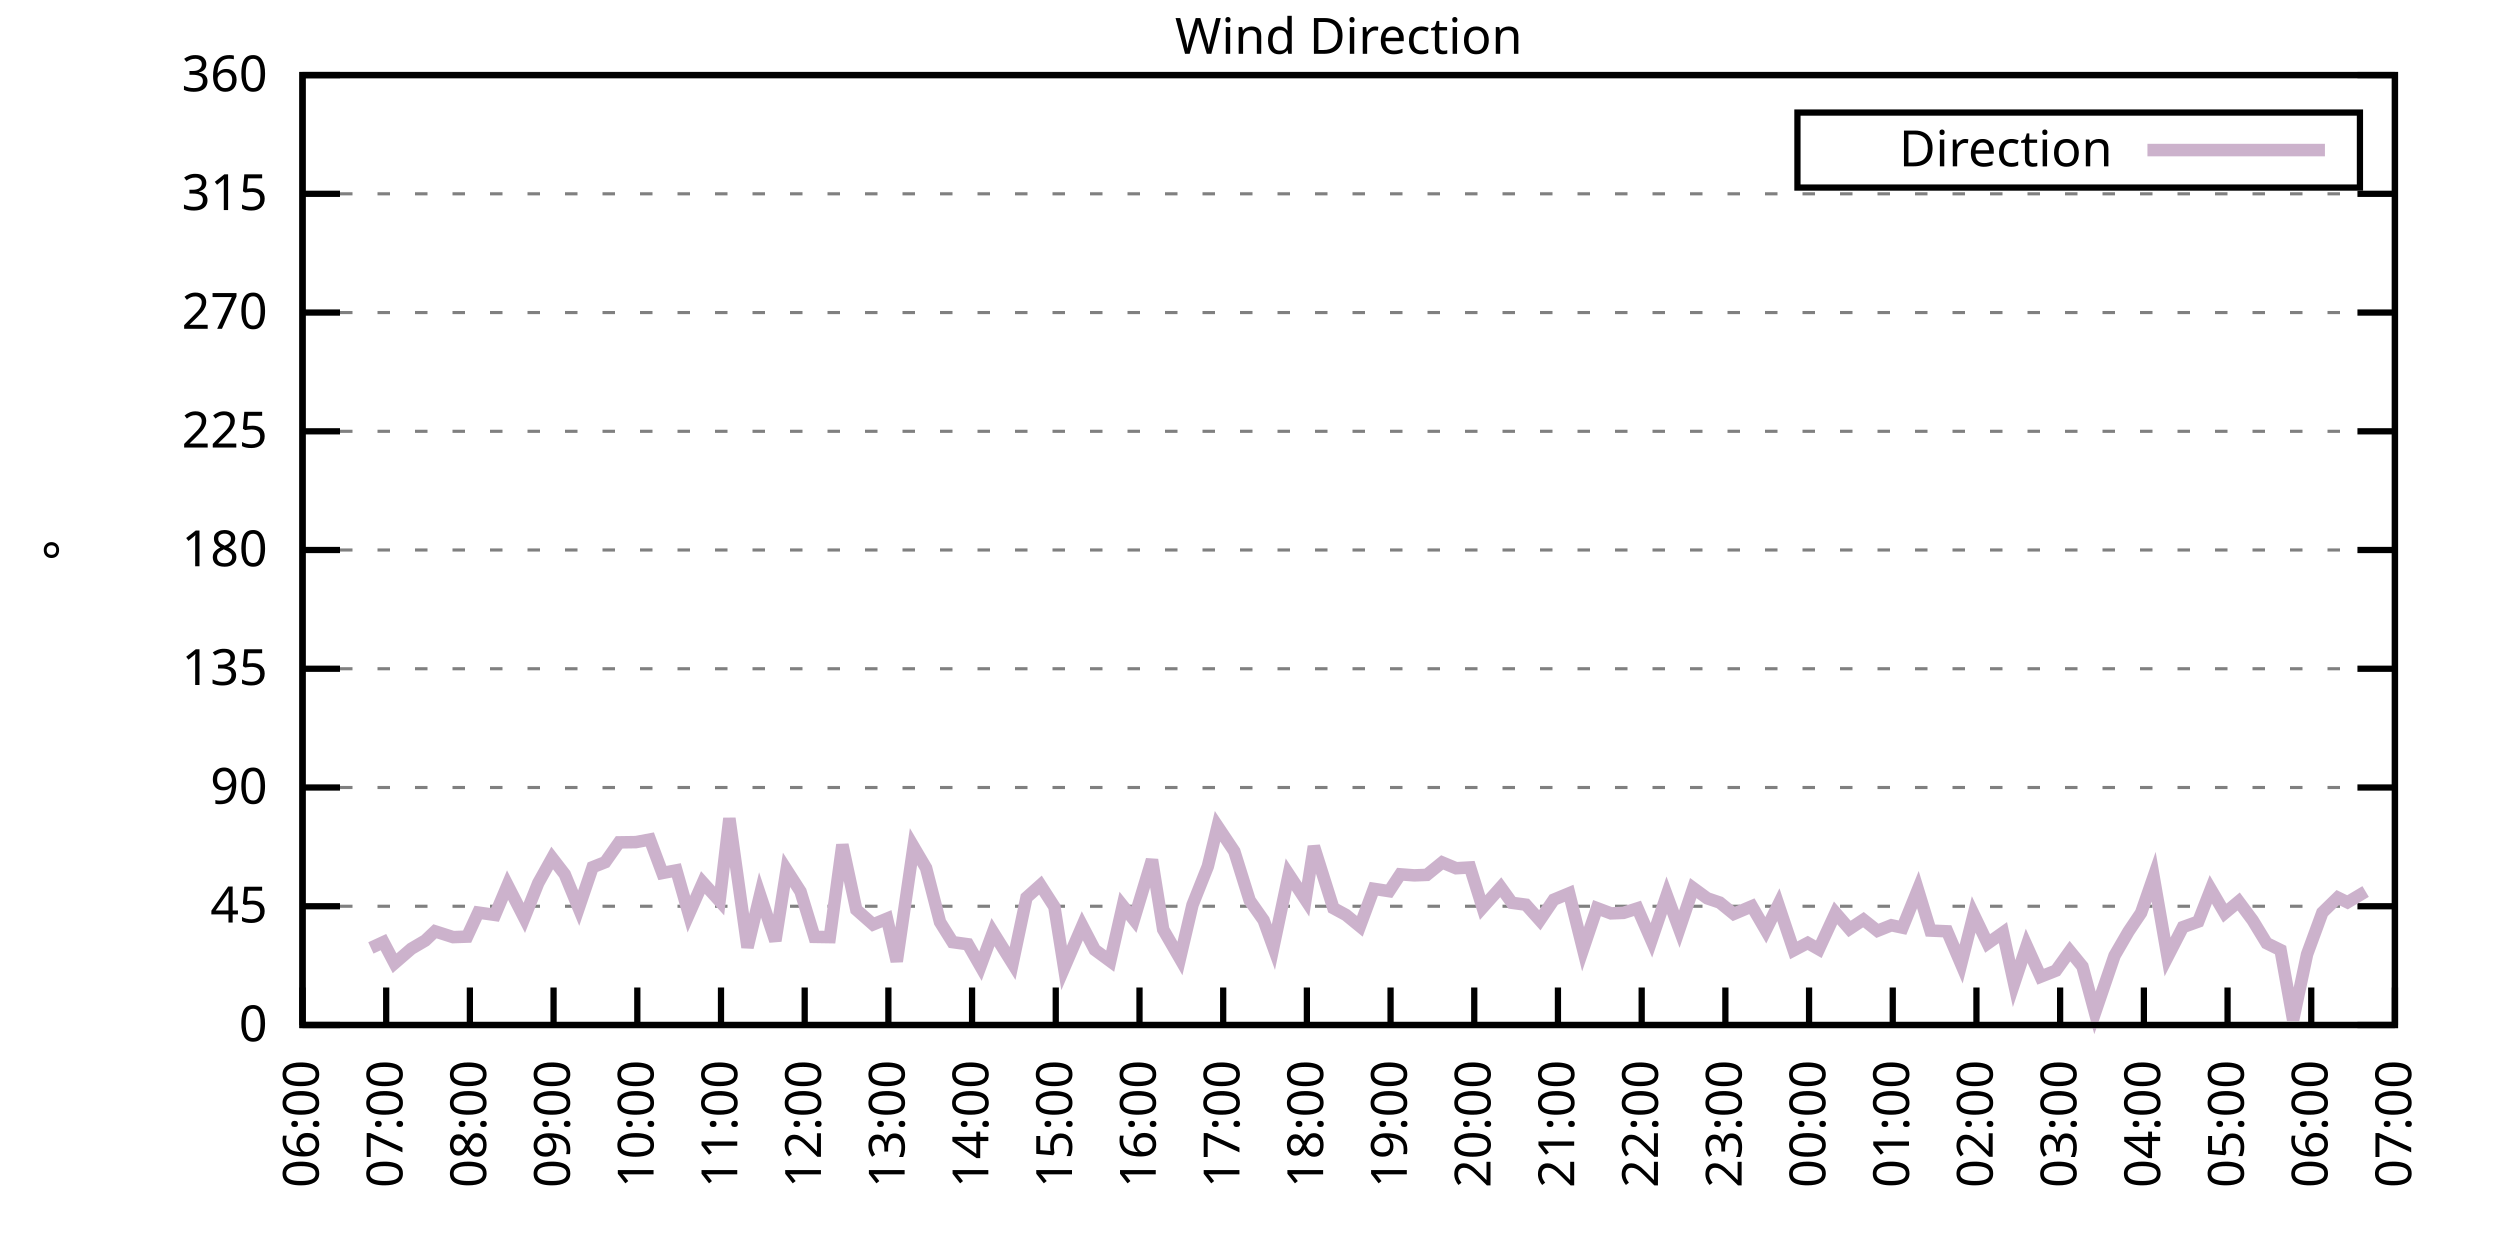
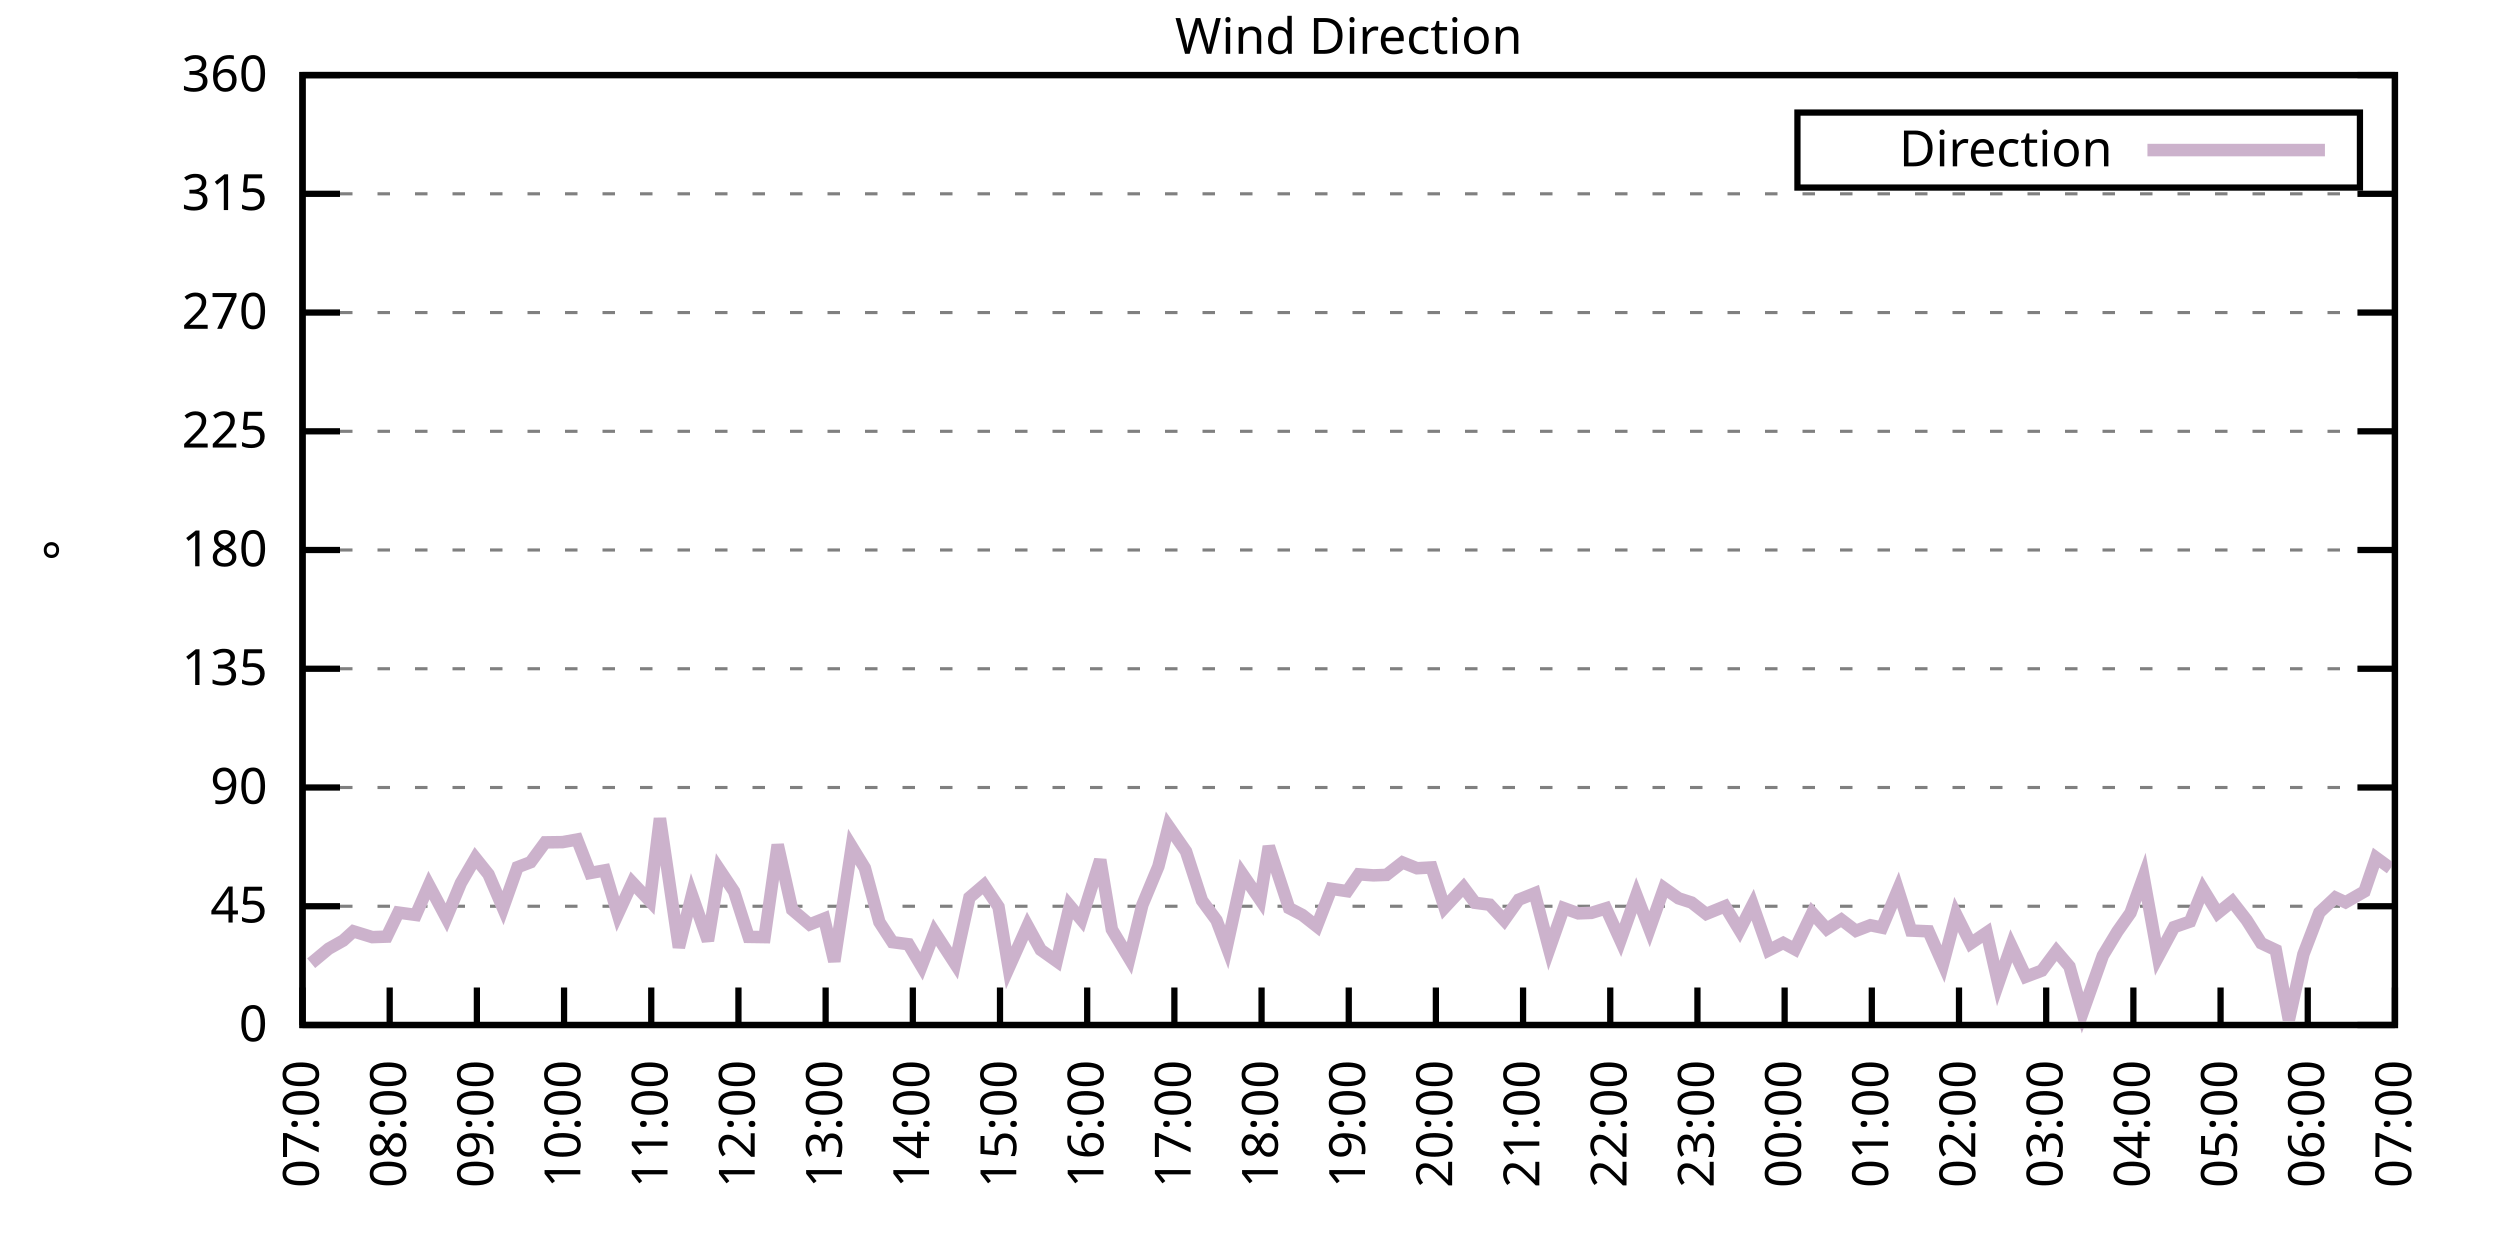
<svg xmlns="http://www.w3.org/2000/svg" xmlns:xlink="http://www.w3.org/1999/xlink" width="400" height="200" viewBox="0 0 400 200">
  <g id="gnuplot_canvas">
    <rect x="0" y="0" width="400" height="200" fill="none" />
    <defs>
      <circle id="gpDot" r="0.5" stroke-width="0.5" stroke="currentColor" />
      <path id="gpPt0" stroke-width="0.333" stroke="currentColor" d="M-1,0 h2 M0,-1 v2" />
      <path id="gpPt1" stroke-width="0.333" stroke="currentColor" d="M-1,-1 L1,1 M1,-1 L-1,1" />
      <path id="gpPt2" stroke-width="0.333" stroke="currentColor" d="M-1,0 L1,0 M0,-1 L0,1 M-1,-1 L1,1 M-1,1 L1,-1" />
      <rect id="gpPt3" stroke-width="0.333" stroke="currentColor" x="-1" y="-1" width="2" height="2" />
      <rect id="gpPt4" stroke-width="0.333" stroke="currentColor" fill="currentColor" x="-1" y="-1" width="2" height="2" />
      <circle id="gpPt5" stroke-width="0.333" stroke="currentColor" cx="0" cy="0" r="1" />
      <use xlink:href="#gpPt5" id="gpPt6" fill="currentColor" stroke="none" />
      <path id="gpPt7" stroke-width="0.333" stroke="currentColor" d="M0,-1.33 L-1.33,0.67 L1.33,0.67 z" />
      <use xlink:href="#gpPt7" id="gpPt8" fill="currentColor" stroke="none" />
      <use xlink:href="#gpPt7" id="gpPt9" stroke="currentColor" transform="rotate(180)" />
      <use xlink:href="#gpPt9" id="gpPt10" fill="currentColor" stroke="none" />
      <use xlink:href="#gpPt3" id="gpPt11" stroke="currentColor" transform="rotate(45)" />
      <use xlink:href="#gpPt11" id="gpPt12" fill="currentColor" stroke="none" />
      <path id="gpPt13" stroke-width="0.333" stroke="currentColor" d="M0,1.330 L1.265,0.411 L0.782,-1.067 L-0.782,-1.076 L-1.265,0.411 z" />
      <use xlink:href="#gpPt13" id="gpPt14" fill="currentColor" stroke="none" />
      <filter id="textbox" filterUnits="objectBoundingBox" x="0" y="0" height="1" width="1">
        <feFlood flood-color="white" flood-opacity="1" result="bgnd" />
        <feComposite in="SourceGraphic" in2="bgnd" operator="atop" />
      </filter>
      <filter id="greybox" filterUnits="objectBoundingBox" x="0" y="0" height="1" width="1">
        <feFlood flood-color="lightgrey" flood-opacity="1" result="grey" />
        <feComposite in="SourceGraphic" in2="grey" operator="atop" />
      </filter>
    </defs>
    <g fill="none" color="white" stroke="currentColor" stroke-width="1.00" stroke-linecap="butt" stroke-linejoin="miter">
</g>
    <g fill="none" color="black" stroke="currentColor" stroke-width="1.00" stroke-linecap="butt" stroke-linejoin="miter">
      <g stroke="none" shape-rendering="crispEdges">
        <polygon fill="rgb(255, 255, 255)" points="48.40,164.00 383.18,164.00 383.18,12.02 48.40,12.02 " />
      </g>
    </g>
    <g fill="none" color="black" stroke="currentColor" stroke-width="1.00" stroke-linecap="butt" stroke-linejoin="miter">
</g>
    <g fill="none" color="black" stroke="black" stroke-width="0.50" stroke-linecap="butt" stroke-linejoin="miter">
</g>
    <g fill="none" color="gray" stroke="currentColor" stroke-width="0.50" stroke-linecap="butt" stroke-linejoin="miter">
      <path stroke="gray" stroke-dasharray="2,4" class="gridline" d="M48.40,164.00 L383.19,164.00  " />
    </g>
    <g fill="none" color="gray" stroke="gray" stroke-width="1.00" stroke-linecap="butt" stroke-linejoin="miter">
</g>
    <g fill="none" color="black" stroke="currentColor" stroke-width="1.00" stroke-linecap="butt" stroke-linejoin="miter">
      <path stroke="black" d="M48.40,164.00 L54.40,164.00 M383.19,164.00 L377.19,164.00  " />
      <g transform="translate(42.80,166.60)" stroke="none" fill="black" font-family="Sans" font-size="8.00" text-anchor="end">
        <text>
          <tspan font-family="Sans"> 0</tspan>
        </text>
      </g>
    </g>
    <g fill="none" color="black" stroke="currentColor" stroke-width="1.00" stroke-linecap="butt" stroke-linejoin="miter">
</g>
    <g fill="none" color="black" stroke="black" stroke-width="0.50" stroke-linecap="butt" stroke-linejoin="miter">
</g>
    <g fill="none" color="gray" stroke="currentColor" stroke-width="0.50" stroke-linecap="butt" stroke-linejoin="miter">
      <path stroke="gray" stroke-dasharray="2,4" class="gridline" d="M48.40,145.00 L383.19,145.00  " />
    </g>
    <g fill="none" color="gray" stroke="gray" stroke-width="1.00" stroke-linecap="butt" stroke-linejoin="miter">
</g>
    <g fill="none" color="black" stroke="currentColor" stroke-width="1.00" stroke-linecap="butt" stroke-linejoin="miter">
      <path stroke="black" d="M48.40,145.00 L54.40,145.00 M383.19,145.00 L377.19,145.00  " />
      <g transform="translate(42.80,147.60)" stroke="none" fill="black" font-family="Sans" font-size="8.00" text-anchor="end">
        <text>
          <tspan font-family="Sans"> 45</tspan>
        </text>
      </g>
    </g>
    <g fill="none" color="black" stroke="currentColor" stroke-width="1.00" stroke-linecap="butt" stroke-linejoin="miter">
</g>
    <g fill="none" color="black" stroke="black" stroke-width="0.50" stroke-linecap="butt" stroke-linejoin="miter">
</g>
    <g fill="none" color="gray" stroke="currentColor" stroke-width="0.50" stroke-linecap="butt" stroke-linejoin="miter">
      <path stroke="gray" stroke-dasharray="2,4" class="gridline" d="M48.40,126.00 L383.19,126.00  " />
    </g>
    <g fill="none" color="gray" stroke="gray" stroke-width="1.00" stroke-linecap="butt" stroke-linejoin="miter">
</g>
    <g fill="none" color="black" stroke="currentColor" stroke-width="1.00" stroke-linecap="butt" stroke-linejoin="miter">
      <path stroke="black" d="M48.40,126.00 L54.40,126.00 M383.19,126.00 L377.19,126.00  " />
      <g transform="translate(42.80,128.60)" stroke="none" fill="black" font-family="Sans" font-size="8.00" text-anchor="end">
        <text>
          <tspan font-family="Sans"> 90</tspan>
        </text>
      </g>
    </g>
    <g fill="none" color="black" stroke="currentColor" stroke-width="1.00" stroke-linecap="butt" stroke-linejoin="miter">
</g>
    <g fill="none" color="black" stroke="black" stroke-width="0.50" stroke-linecap="butt" stroke-linejoin="miter">
</g>
    <g fill="none" color="gray" stroke="currentColor" stroke-width="0.50" stroke-linecap="butt" stroke-linejoin="miter">
      <path stroke="gray" stroke-dasharray="2,4" class="gridline" d="M48.40,107.00 L383.19,107.00  " />
    </g>
    <g fill="none" color="gray" stroke="gray" stroke-width="1.00" stroke-linecap="butt" stroke-linejoin="miter">
</g>
    <g fill="none" color="black" stroke="currentColor" stroke-width="1.00" stroke-linecap="butt" stroke-linejoin="miter">
      <path stroke="black" d="M48.40,107.00 L54.40,107.00 M383.19,107.00 L377.19,107.00  " />
      <g transform="translate(42.80,109.60)" stroke="none" fill="black" font-family="Sans" font-size="8.00" text-anchor="end">
        <text>
          <tspan font-family="Sans"> 135</tspan>
        </text>
      </g>
    </g>
    <g fill="none" color="black" stroke="currentColor" stroke-width="1.00" stroke-linecap="butt" stroke-linejoin="miter">
</g>
    <g fill="none" color="black" stroke="black" stroke-width="0.50" stroke-linecap="butt" stroke-linejoin="miter">
</g>
    <g fill="none" color="gray" stroke="currentColor" stroke-width="0.50" stroke-linecap="butt" stroke-linejoin="miter">
      <path stroke="gray" stroke-dasharray="2,4" class="gridline" d="M48.40,88.00 L383.19,88.00  " />
    </g>
    <g fill="none" color="gray" stroke="gray" stroke-width="1.00" stroke-linecap="butt" stroke-linejoin="miter">
</g>
    <g fill="none" color="black" stroke="currentColor" stroke-width="1.00" stroke-linecap="butt" stroke-linejoin="miter">
      <path stroke="black" d="M48.40,88.00 L54.40,88.00 M383.19,88.00 L377.19,88.00  " />
      <g transform="translate(42.80,90.60)" stroke="none" fill="black" font-family="Sans" font-size="8.00" text-anchor="end">
        <text>
          <tspan font-family="Sans"> 180</tspan>
        </text>
      </g>
    </g>
    <g fill="none" color="black" stroke="currentColor" stroke-width="1.00" stroke-linecap="butt" stroke-linejoin="miter">
</g>
    <g fill="none" color="black" stroke="black" stroke-width="0.50" stroke-linecap="butt" stroke-linejoin="miter">
</g>
    <g fill="none" color="gray" stroke="currentColor" stroke-width="0.50" stroke-linecap="butt" stroke-linejoin="miter">
      <path stroke="gray" stroke-dasharray="2,4" class="gridline" d="M48.40,69.01 L383.19,69.01  " />
    </g>
    <g fill="none" color="gray" stroke="gray" stroke-width="1.00" stroke-linecap="butt" stroke-linejoin="miter">
</g>
    <g fill="none" color="black" stroke="currentColor" stroke-width="1.00" stroke-linecap="butt" stroke-linejoin="miter">
      <path stroke="black" d="M48.40,69.01 L54.40,69.01 M383.19,69.01 L377.19,69.01  " />
      <g transform="translate(42.80,71.61)" stroke="none" fill="black" font-family="Sans" font-size="8.00" text-anchor="end">
        <text>
          <tspan font-family="Sans"> 225</tspan>
        </text>
      </g>
    </g>
    <g fill="none" color="black" stroke="currentColor" stroke-width="1.00" stroke-linecap="butt" stroke-linejoin="miter">
</g>
    <g fill="none" color="black" stroke="black" stroke-width="0.50" stroke-linecap="butt" stroke-linejoin="miter">
</g>
    <g fill="none" color="gray" stroke="currentColor" stroke-width="0.50" stroke-linecap="butt" stroke-linejoin="miter">
      <path stroke="gray" stroke-dasharray="2,4" class="gridline" d="M48.40,50.01 L383.19,50.01  " />
    </g>
    <g fill="none" color="gray" stroke="gray" stroke-width="1.00" stroke-linecap="butt" stroke-linejoin="miter">
</g>
    <g fill="none" color="black" stroke="currentColor" stroke-width="1.00" stroke-linecap="butt" stroke-linejoin="miter">
      <path stroke="black" d="M48.40,50.01 L54.40,50.01 M383.19,50.01 L377.19,50.01  " />
      <g transform="translate(42.80,52.61)" stroke="none" fill="black" font-family="Sans" font-size="8.00" text-anchor="end">
        <text>
          <tspan font-family="Sans"> 270</tspan>
        </text>
      </g>
    </g>
    <g fill="none" color="black" stroke="currentColor" stroke-width="1.00" stroke-linecap="butt" stroke-linejoin="miter">
</g>
    <g fill="none" color="black" stroke="black" stroke-width="0.50" stroke-linecap="butt" stroke-linejoin="miter">
</g>
    <g fill="none" color="gray" stroke="currentColor" stroke-width="0.50" stroke-linecap="butt" stroke-linejoin="miter">
      <path stroke="gray" stroke-dasharray="2,4" class="gridline" d="M48.40,31.01 L383.19,31.01  " />
    </g>
    <g fill="none" color="gray" stroke="gray" stroke-width="1.00" stroke-linecap="butt" stroke-linejoin="miter">
</g>
    <g fill="none" color="black" stroke="currentColor" stroke-width="1.00" stroke-linecap="butt" stroke-linejoin="miter">
      <path stroke="black" d="M48.40,31.01 L54.40,31.01 M383.19,31.01 L377.19,31.01  " />
      <g transform="translate(42.80,33.61)" stroke="none" fill="black" font-family="Sans" font-size="8.00" text-anchor="end">
        <text>
          <tspan font-family="Sans"> 315</tspan>
        </text>
      </g>
    </g>
    <g fill="none" color="black" stroke="currentColor" stroke-width="1.00" stroke-linecap="butt" stroke-linejoin="miter">
</g>
    <g fill="none" color="black" stroke="black" stroke-width="0.50" stroke-linecap="butt" stroke-linejoin="miter">
</g>
    <g fill="none" color="gray" stroke="currentColor" stroke-width="0.50" stroke-linecap="butt" stroke-linejoin="miter">
      <path stroke="gray" stroke-dasharray="2,4" class="gridline" d="M48.40,12.01 L383.19,12.01  " />
    </g>
    <g fill="none" color="gray" stroke="gray" stroke-width="1.00" stroke-linecap="butt" stroke-linejoin="miter">
</g>
    <g fill="none" color="black" stroke="currentColor" stroke-width="1.00" stroke-linecap="butt" stroke-linejoin="miter">
      <path stroke="black" d="M48.40,12.01 L54.40,12.01 M383.19,12.01 L377.19,12.01  " />
      <g transform="translate(42.80,14.61)" stroke="none" fill="black" font-family="Sans" font-size="8.00" text-anchor="end">
        <text>
          <tspan font-family="Sans"> 360</tspan>
        </text>
      </g>
    </g>
    <g fill="none" color="black" stroke="currentColor" stroke-width="1.00" stroke-linecap="butt" stroke-linejoin="miter">
      <path stroke="black" d="M48.40,164.00 L48.40,158.00  " />
      <g transform="translate(51.00,169.60) rotate(270.00)" stroke="none" fill="black" font-family="Sans" font-size="8.00" text-anchor="end">
        <text>
-           <tspan font-family="Sans">06:00</tspan>
-         </text>
-       </g>
-     </g>
-     <g fill="none" color="black" stroke="currentColor" stroke-width="1.00" stroke-linecap="butt" stroke-linejoin="miter">
-       <path stroke="black" d="M61.79,164.00 L61.79,158.00  " />
-       <g transform="translate(64.39,169.60) rotate(270.00)" stroke="none" fill="black" font-family="Sans" font-size="8.00" text-anchor="end">
-         <text>
          <tspan font-family="Sans">07:00</tspan>
        </text>
      </g>
    </g>
    <g fill="none" color="black" stroke="currentColor" stroke-width="1.00" stroke-linecap="butt" stroke-linejoin="miter">
-       <path stroke="black" d="M75.18,164.00 L75.18,158.00  " />
-       <g transform="translate(77.78,169.60) rotate(270.00)" stroke="none" fill="black" font-family="Sans" font-size="8.00" text-anchor="end">
+       <path stroke="black" d="M62.35,164.00 L62.35,158.00  " />
+       <g transform="translate(64.95,169.60) rotate(270.00)" stroke="none" fill="black" font-family="Sans" font-size="8.00" text-anchor="end">
        <text>
          <tspan font-family="Sans">08:00</tspan>
        </text>
      </g>
    </g>
    <g fill="none" color="black" stroke="currentColor" stroke-width="1.00" stroke-linecap="butt" stroke-linejoin="miter">
-       <path stroke="black" d="M88.57,164.00 L88.57,158.00  " />
-       <g transform="translate(91.17,169.60) rotate(270.00)" stroke="none" fill="black" font-family="Sans" font-size="8.00" text-anchor="end">
+       <path stroke="black" d="M76.30,164.00 L76.30,158.00  " />
+       <g transform="translate(78.90,169.60) rotate(270.00)" stroke="none" fill="black" font-family="Sans" font-size="8.00" text-anchor="end">
        <text>
          <tspan font-family="Sans">09:00</tspan>
        </text>
      </g>
    </g>
    <g fill="none" color="black" stroke="currentColor" stroke-width="1.00" stroke-linecap="butt" stroke-linejoin="miter">
-       <path stroke="black" d="M101.97,164.00 L101.97,158.00  " />
-       <g transform="translate(104.57,169.60) rotate(270.00)" stroke="none" fill="black" font-family="Sans" font-size="8.00" text-anchor="end">
+       <path stroke="black" d="M90.25,164.00 L90.25,158.00  " />
+       <g transform="translate(92.85,169.60) rotate(270.00)" stroke="none" fill="black" font-family="Sans" font-size="8.00" text-anchor="end">
        <text>
          <tspan font-family="Sans">10:00</tspan>
        </text>
      </g>
    </g>
    <g fill="none" color="black" stroke="currentColor" stroke-width="1.00" stroke-linecap="butt" stroke-linejoin="miter">
-       <path stroke="black" d="M115.36,164.00 L115.36,158.00  " />
-       <g transform="translate(117.96,169.60) rotate(270.00)" stroke="none" fill="black" font-family="Sans" font-size="8.00" text-anchor="end">
+       <path stroke="black" d="M104.20,164.00 L104.20,158.00  " />
+       <g transform="translate(106.80,169.60) rotate(270.00)" stroke="none" fill="black" font-family="Sans" font-size="8.00" text-anchor="end">
        <text>
          <tspan font-family="Sans">11:00</tspan>
        </text>
      </g>
    </g>
    <g fill="none" color="black" stroke="currentColor" stroke-width="1.00" stroke-linecap="butt" stroke-linejoin="miter">
-       <path stroke="black" d="M128.75,164.00 L128.75,158.00  " />
-       <g transform="translate(131.35,169.60) rotate(270.00)" stroke="none" fill="black" font-family="Sans" font-size="8.00" text-anchor="end">
+       <path stroke="black" d="M118.15,164.00 L118.15,158.00  " />
+       <g transform="translate(120.75,169.60) rotate(270.00)" stroke="none" fill="black" font-family="Sans" font-size="8.00" text-anchor="end">
        <text>
          <tspan font-family="Sans">12:00</tspan>
        </text>
      </g>
    </g>
    <g fill="none" color="black" stroke="currentColor" stroke-width="1.00" stroke-linecap="butt" stroke-linejoin="miter">
-       <path stroke="black" d="M142.14,164.00 L142.14,158.00  " />
-       <g transform="translate(144.74,169.60) rotate(270.00)" stroke="none" fill="black" font-family="Sans" font-size="8.00" text-anchor="end">
+       <path stroke="black" d="M132.10,164.00 L132.10,158.00  " />
+       <g transform="translate(134.70,169.60) rotate(270.00)" stroke="none" fill="black" font-family="Sans" font-size="8.00" text-anchor="end">
        <text>
          <tspan font-family="Sans">13:00</tspan>
        </text>
      </g>
    </g>
    <g fill="none" color="black" stroke="currentColor" stroke-width="1.00" stroke-linecap="butt" stroke-linejoin="miter">
-       <path stroke="black" d="M155.53,164.00 L155.53,158.00  " />
-       <g transform="translate(158.13,169.60) rotate(270.00)" stroke="none" fill="black" font-family="Sans" font-size="8.00" text-anchor="end">
+       <path stroke="black" d="M146.05,164.00 L146.05,158.00  " />
+       <g transform="translate(148.65,169.60) rotate(270.00)" stroke="none" fill="black" font-family="Sans" font-size="8.00" text-anchor="end">
        <text>
          <tspan font-family="Sans">14:00</tspan>
        </text>
      </g>
    </g>
    <g fill="none" color="black" stroke="currentColor" stroke-width="1.00" stroke-linecap="butt" stroke-linejoin="miter">
-       <path stroke="black" d="M168.92,164.00 L168.92,158.00  " />
-       <g transform="translate(171.52,169.60) rotate(270.00)" stroke="none" fill="black" font-family="Sans" font-size="8.00" text-anchor="end">
+       <path stroke="black" d="M160.00,164.00 L160.00,158.00  " />
+       <g transform="translate(162.60,169.60) rotate(270.00)" stroke="none" fill="black" font-family="Sans" font-size="8.00" text-anchor="end">
        <text>
          <tspan font-family="Sans">15:00</tspan>
        </text>
      </g>
    </g>
    <g fill="none" color="black" stroke="currentColor" stroke-width="1.00" stroke-linecap="butt" stroke-linejoin="miter">
-       <path stroke="black" d="M182.32,164.00 L182.32,158.00  " />
-       <g transform="translate(184.92,169.60) rotate(270.00)" stroke="none" fill="black" font-family="Sans" font-size="8.00" text-anchor="end">
+       <path stroke="black" d="M173.95,164.00 L173.95,158.00  " />
+       <g transform="translate(176.55,169.60) rotate(270.00)" stroke="none" fill="black" font-family="Sans" font-size="8.00" text-anchor="end">
        <text>
          <tspan font-family="Sans">16:00</tspan>
        </text>
      </g>
    </g>
    <g fill="none" color="black" stroke="currentColor" stroke-width="1.00" stroke-linecap="butt" stroke-linejoin="miter">
-       <path stroke="black" d="M195.71,164.00 L195.71,158.00  " />
-       <g transform="translate(198.31,169.60) rotate(270.00)" stroke="none" fill="black" font-family="Sans" font-size="8.00" text-anchor="end">
+       <path stroke="black" d="M187.90,164.00 L187.90,158.00  " />
+       <g transform="translate(190.50,169.60) rotate(270.00)" stroke="none" fill="black" font-family="Sans" font-size="8.00" text-anchor="end">
        <text>
          <tspan font-family="Sans">17:00</tspan>
        </text>
      </g>
    </g>
    <g fill="none" color="black" stroke="currentColor" stroke-width="1.00" stroke-linecap="butt" stroke-linejoin="miter">
-       <path stroke="black" d="M209.10,164.00 L209.10,158.00  " />
-       <g transform="translate(211.70,169.60) rotate(270.00)" stroke="none" fill="black" font-family="Sans" font-size="8.00" text-anchor="end">
+       <path stroke="black" d="M201.85,164.00 L201.85,158.00  " />
+       <g transform="translate(204.45,169.60) rotate(270.00)" stroke="none" fill="black" font-family="Sans" font-size="8.00" text-anchor="end">
        <text>
          <tspan font-family="Sans">18:00</tspan>
        </text>
      </g>
    </g>
    <g fill="none" color="black" stroke="currentColor" stroke-width="1.00" stroke-linecap="butt" stroke-linejoin="miter">
-       <path stroke="black" d="M222.49,164.00 L222.49,158.00  " />
-       <g transform="translate(225.09,169.60) rotate(270.00)" stroke="none" fill="black" font-family="Sans" font-size="8.00" text-anchor="end">
+       <path stroke="black" d="M215.80,164.00 L215.80,158.00  " />
+       <g transform="translate(218.40,169.60) rotate(270.00)" stroke="none" fill="black" font-family="Sans" font-size="8.00" text-anchor="end">
        <text>
          <tspan font-family="Sans">19:00</tspan>
        </text>
      </g>
    </g>
    <g fill="none" color="black" stroke="currentColor" stroke-width="1.00" stroke-linecap="butt" stroke-linejoin="miter">
-       <path stroke="black" d="M235.88,164.00 L235.88,158.00  " />
-       <g transform="translate(238.48,169.60) rotate(270.00)" stroke="none" fill="black" font-family="Sans" font-size="8.00" text-anchor="end">
+       <path stroke="black" d="M229.74,164.00 L229.74,158.00  " />
+       <g transform="translate(232.34,169.60) rotate(270.00)" stroke="none" fill="black" font-family="Sans" font-size="8.00" text-anchor="end">
        <text>
          <tspan font-family="Sans">20:00</tspan>
        </text>
      </g>
    </g>
    <g fill="none" color="black" stroke="currentColor" stroke-width="1.00" stroke-linecap="butt" stroke-linejoin="miter">
-       <path stroke="black" d="M249.27,164.00 L249.27,158.00  " />
-       <g transform="translate(251.87,169.60) rotate(270.00)" stroke="none" fill="black" font-family="Sans" font-size="8.00" text-anchor="end">
+       <path stroke="black" d="M243.69,164.00 L243.69,158.00  " />
+       <g transform="translate(246.29,169.60) rotate(270.00)" stroke="none" fill="black" font-family="Sans" font-size="8.00" text-anchor="end">
        <text>
          <tspan font-family="Sans">21:00</tspan>
        </text>
      </g>
    </g>
    <g fill="none" color="black" stroke="currentColor" stroke-width="1.00" stroke-linecap="butt" stroke-linejoin="miter">
-       <path stroke="black" d="M262.67,164.00 L262.67,158.00  " />
-       <g transform="translate(265.27,169.60) rotate(270.00)" stroke="none" fill="black" font-family="Sans" font-size="8.00" text-anchor="end">
+       <path stroke="black" d="M257.64,164.00 L257.64,158.00  " />
+       <g transform="translate(260.24,169.60) rotate(270.00)" stroke="none" fill="black" font-family="Sans" font-size="8.00" text-anchor="end">
        <text>
          <tspan font-family="Sans">22:00</tspan>
        </text>
      </g>
    </g>
    <g fill="none" color="black" stroke="currentColor" stroke-width="1.00" stroke-linecap="butt" stroke-linejoin="miter">
-       <path stroke="black" d="M276.06,164.00 L276.06,158.00  " />
-       <g transform="translate(278.66,169.60) rotate(270.00)" stroke="none" fill="black" font-family="Sans" font-size="8.00" text-anchor="end">
+       <path stroke="black" d="M271.59,164.00 L271.59,158.00  " />
+       <g transform="translate(274.19,169.60) rotate(270.00)" stroke="none" fill="black" font-family="Sans" font-size="8.00" text-anchor="end">
        <text>
          <tspan font-family="Sans">23:00</tspan>
        </text>
      </g>
    </g>
    <g fill="none" color="black" stroke="currentColor" stroke-width="1.00" stroke-linecap="butt" stroke-linejoin="miter">
-       <path stroke="black" d="M289.45,164.00 L289.45,158.00  " />
-       <g transform="translate(292.05,169.60) rotate(270.00)" stroke="none" fill="black" font-family="Sans" font-size="8.00" text-anchor="end">
+       <path stroke="black" d="M285.54,164.00 L285.54,158.00  " />
+       <g transform="translate(288.14,169.60) rotate(270.00)" stroke="none" fill="black" font-family="Sans" font-size="8.00" text-anchor="end">
        <text>
          <tspan font-family="Sans">00:00</tspan>
        </text>
      </g>
    </g>
    <g fill="none" color="black" stroke="currentColor" stroke-width="1.00" stroke-linecap="butt" stroke-linejoin="miter">
-       <path stroke="black" d="M302.84,164.00 L302.84,158.00  " />
-       <g transform="translate(305.44,169.60) rotate(270.00)" stroke="none" fill="black" font-family="Sans" font-size="8.00" text-anchor="end">
+       <path stroke="black" d="M299.49,164.00 L299.49,158.00  " />
+       <g transform="translate(302.09,169.60) rotate(270.00)" stroke="none" fill="black" font-family="Sans" font-size="8.00" text-anchor="end">
        <text>
          <tspan font-family="Sans">01:00</tspan>
        </text>
      </g>
    </g>
    <g fill="none" color="black" stroke="currentColor" stroke-width="1.00" stroke-linecap="butt" stroke-linejoin="miter">
-       <path stroke="black" d="M316.23,164.00 L316.23,158.00  " />
-       <g transform="translate(318.83,169.60) rotate(270.00)" stroke="none" fill="black" font-family="Sans" font-size="8.00" text-anchor="end">
+       <path stroke="black" d="M313.44,164.00 L313.44,158.00  " />
+       <g transform="translate(316.04,169.60) rotate(270.00)" stroke="none" fill="black" font-family="Sans" font-size="8.00" text-anchor="end">
        <text>
          <tspan font-family="Sans">02:00</tspan>
        </text>
      </g>
    </g>
    <g fill="none" color="black" stroke="currentColor" stroke-width="1.00" stroke-linecap="butt" stroke-linejoin="miter">
-       <path stroke="black" d="M329.62,164.00 L329.62,158.00  " />
-       <g transform="translate(332.22,169.60) rotate(270.00)" stroke="none" fill="black" font-family="Sans" font-size="8.00" text-anchor="end">
+       <path stroke="black" d="M327.39,164.00 L327.39,158.00  " />
+       <g transform="translate(329.99,169.60) rotate(270.00)" stroke="none" fill="black" font-family="Sans" font-size="8.00" text-anchor="end">
        <text>
          <tspan font-family="Sans">03:00</tspan>
        </text>
      </g>
    </g>
    <g fill="none" color="black" stroke="currentColor" stroke-width="1.00" stroke-linecap="butt" stroke-linejoin="miter">
-       <path stroke="black" d="M343.02,164.00 L343.02,158.00  " />
-       <g transform="translate(345.62,169.60) rotate(270.00)" stroke="none" fill="black" font-family="Sans" font-size="8.00" text-anchor="end">
+       <path stroke="black" d="M341.34,164.00 L341.34,158.00  " />
+       <g transform="translate(343.94,169.60) rotate(270.00)" stroke="none" fill="black" font-family="Sans" font-size="8.00" text-anchor="end">
        <text>
          <tspan font-family="Sans">04:00</tspan>
        </text>
      </g>
    </g>
    <g fill="none" color="black" stroke="currentColor" stroke-width="1.00" stroke-linecap="butt" stroke-linejoin="miter">
-       <path stroke="black" d="M356.41,164.00 L356.41,158.00  " />
-       <g transform="translate(359.01,169.60) rotate(270.00)" stroke="none" fill="black" font-family="Sans" font-size="8.00" text-anchor="end">
+       <path stroke="black" d="M355.29,164.00 L355.29,158.00  " />
+       <g transform="translate(357.89,169.60) rotate(270.00)" stroke="none" fill="black" font-family="Sans" font-size="8.00" text-anchor="end">
        <text>
          <tspan font-family="Sans">05:00</tspan>
        </text>
      </g>
    </g>
    <g fill="none" color="black" stroke="currentColor" stroke-width="1.00" stroke-linecap="butt" stroke-linejoin="miter">
-       <path stroke="black" d="M369.80,164.00 L369.80,158.00  " />
-       <g transform="translate(372.40,169.60) rotate(270.00)" stroke="none" fill="black" font-family="Sans" font-size="8.00" text-anchor="end">
+       <path stroke="black" d="M369.24,164.00 L369.24,158.00  " />
+       <g transform="translate(371.84,169.60) rotate(270.00)" stroke="none" fill="black" font-family="Sans" font-size="8.00" text-anchor="end">
        <text>
          <tspan font-family="Sans">06:00</tspan>
        </text>
      </g>
    </g>
    <g fill="none" color="black" stroke="currentColor" stroke-width="1.00" stroke-linecap="butt" stroke-linejoin="miter">
      <path stroke="black" d="M383.19,164.00 L383.19,158.00  " />
      <g transform="translate(385.79,169.60) rotate(270.00)" stroke="none" fill="black" font-family="Sans" font-size="8.00" text-anchor="end">
        <text>
          <tspan font-family="Sans">07:00</tspan>
        </text>
      </g>
    </g>
    <g fill="none" color="black" stroke="currentColor" stroke-width="1.00" stroke-linecap="butt" stroke-linejoin="miter">
</g>
    <g fill="none" color="black" stroke="currentColor" stroke-width="1.00" stroke-linecap="butt" stroke-linejoin="miter">
      <path stroke="black" d="M48.40,12.01 L48.40,164.00 L383.19,164.00 L383.19,12.01 L48.40,12.01 Z  " />
    </g>
    <g fill="none" color="black" stroke="currentColor" stroke-width="1.00" stroke-linecap="butt" stroke-linejoin="miter">
</g>
    <g fill="none" color="black" stroke="currentColor" stroke-width="1.00" stroke-linecap="butt" stroke-linejoin="miter">
      <path stroke="black" d="M287.59,30.01 L287.59,18.01 L377.59,18.01 L377.59,30.01 L287.59,30.01 Z  " />
    </g>
    <g id="Wind_direction_plot_1">
      <g fill="none" color="white" stroke="black" stroke-width="2.00" stroke-linecap="butt" stroke-linejoin="miter">
</g>
      <g fill="none" color="black" stroke="currentColor" stroke-width="2.00" stroke-linecap="butt" stroke-linejoin="miter">
        <g transform="translate(337.99,26.61)" stroke="none" fill="black" font-family="Sans" font-size="8.00" text-anchor="end">
          <text>
            <tspan font-family="Sans">Direction</tspan>
          </text>
        </g>
      </g>
      <g fill="none" color="black" stroke="currentColor" stroke-width="2.00" stroke-linecap="butt" stroke-linejoin="miter">
-         <path stroke="rgb(204, 178, 204)" d="M343.59,24.01 L371.99,24.01 M59.34,151.67 L61.35,150.74 L63.13,154.12 L65.81,151.80 L68.04,150.49 L69.60,149.01   L72.50,149.94 L74.74,149.86 L76.52,146.01 L79.20,146.39 L81.21,141.62 L83.89,146.86 L86.12,141.29 L88.35,137.28   L90.36,139.89 L92.59,145.30 L94.82,138.75 L96.83,137.95 L99.06,134.78 L101.74,134.74 L103.98,134.32 L105.98,139.68   L108.22,139.26 L110.22,146.27 L112.46,141.20 L115.13,144.16 L116.70,130.94 L119.60,151.59 L121.61,143.19 L124.06,150.53   L125.85,139.17 L128.08,142.64 L130.31,149.90 L132.77,149.94 L134.78,135.16 L137.01,145.55 L139.69,147.91 L141.92,146.99   L143.48,153.83 L146.16,135.46 L148.17,138.88 L150.40,147.53 L152.41,150.74 L154.86,151.08 L156.87,154.59 L158.88,149.14   L162.01,154.16 L164.24,143.61 L166.47,141.62 L168.70,145.09 L170.26,154.88 L173.17,148.13 L175.17,151.97 L177.63,153.78   L179.64,144.92 L181.42,147.15 L184.32,137.57 L186.11,148.72 L188.79,153.36 L190.80,144.79 L193.25,138.63 L194.81,132.21   L197.49,136.22 L199.95,144.07 L202.18,147.24 L203.74,151.55 L206.20,139.89 L208.88,143.95 L210.22,135.42 L213.34,145.30   L215.35,146.39 L217.58,148.21 L219.81,142.21 L222.27,142.59 L224.05,139.89 L226.29,140.06 L228.29,139.98 L230.75,137.99   L232.98,138.92 L235.21,138.79 L237.22,145.21 L240.12,141.96 L241.91,144.45 L244.14,144.75 L246.37,147.24 L248.60,143.95   L251.06,142.93 L253.29,151.88 L255.52,145.30 L257.76,146.14 L259.76,146.06 L262.00,145.34 L264.23,150.45 L266.68,143.23   L268.69,148.67 L270.92,142.09 L273.16,143.73 L275.16,144.41 L277.40,146.23 L280.30,145.00 L282.53,148.84 L284.54,144.75   L286.99,152.05 L289.23,150.87 L291.01,151.88 L293.69,146.06 L295.92,148.63 L298.15,147.15 L300.39,148.93 L302.62,148.04   L304.40,148.42 L306.86,142.34 L308.87,148.89 L311.54,149.01 L313.78,154.25 L315.79,146.31 L318.02,150.95 L320.47,149.22   L322.26,157.37 L324.27,151.33 L326.50,156.27 L328.95,155.30 L331.19,152.18 L333.19,154.63 L335.20,162.06 L338.33,152.90   L340.56,149.05 L342.57,146.06 L344.58,140.27 L346.81,153.11 L349.26,148.34 L351.72,147.45 L353.73,142.30 L355.96,146.10   L358.19,144.24 L360.42,147.24 L362.66,150.91 L364.89,152.01 L366.90,163.20 L369.13,152.69 L371.58,146.01 L374.04,143.61   L375.60,144.37 L378.50,142.64  " />
+         <path stroke="rgb(204, 178, 204)" d="M343.59,24.01 L371.99,24.01 M49.79,154.12 L52.58,151.80 L54.91,150.49 L56.54,149.01 L59.56,149.94 L61.88,149.86   L63.74,146.01 L66.53,146.39 L68.63,141.62 L71.42,146.86 L73.74,141.29 L76.07,137.28 L78.16,139.89 L80.48,145.30   L82.81,138.75 L84.90,137.95 L87.23,134.78 L90.02,134.74 L92.34,134.32 L94.43,139.68 L96.76,139.26 L98.85,146.27   L101.18,141.20 L103.97,144.16 L105.59,130.94 L108.62,151.59 L110.71,143.19 L113.27,150.53 L115.13,139.17 L117.45,142.64   L119.78,149.90 L122.33,149.94 L124.43,135.16 L126.75,145.55 L129.54,147.91 L131.87,146.99 L133.49,153.83 L136.28,135.46   L138.37,138.88 L140.70,147.53 L142.79,150.74 L145.35,151.08 L147.44,154.59 L149.53,149.14 L152.79,154.16 L155.11,143.61   L157.44,141.62 L159.76,145.09 L161.39,154.88 L164.41,148.13 L166.51,151.97 L169.06,153.78 L171.16,144.92 L173.02,147.15   L176.04,137.57 L177.90,148.72 L180.69,153.36 L182.78,144.79 L185.34,138.63 L186.97,132.21 L189.76,136.22 L192.31,144.07   L194.64,147.24 L196.27,151.55 L198.82,139.89 L201.61,143.95 L203.01,135.42 L206.26,145.30 L208.36,146.39 L210.68,148.21   L213.01,142.21 L215.56,142.59 L217.42,139.89 L219.75,140.06 L221.84,139.98 L224.40,137.99 L226.72,138.92 L229.05,138.79   L231.14,145.21 L234.16,141.96 L236.02,144.45 L238.35,144.75 L240.67,147.24 L243.00,143.95 L245.55,142.93 L247.88,151.88   L250.20,145.30 L252.53,146.14 L254.62,146.06 L256.95,145.34 L259.27,150.45 L261.83,143.23 L263.92,148.67 L266.25,142.09   L268.57,143.73 L270.66,144.41 L272.99,146.23 L276.01,145.00 L278.34,148.84 L280.43,144.75 L282.99,152.05 L285.31,150.87   L287.17,151.88 L289.96,146.06 L292.29,148.63 L294.61,147.15 L296.94,148.93 L299.26,148.04 L301.12,148.42 L303.68,142.34   L305.77,148.89 L308.56,149.01 L310.88,154.25 L312.98,146.31 L315.30,150.95 L317.86,149.22 L319.72,157.37 L321.81,151.33   L324.14,156.27 L326.69,155.30 L329.02,152.18 L331.11,154.63 L333.20,162.06 L336.46,152.90 L338.78,149.05 L340.88,146.06   L342.97,140.27 L345.29,153.11 L347.85,148.34 L350.41,147.45 L352.50,142.30 L354.83,146.10 L357.15,144.24 L359.48,147.24   L361.80,150.91 L364.13,152.01 L366.22,163.20 L368.54,152.69 L371.10,146.01 L373.66,143.61 L375.29,144.37 L378.31,142.64   L380.17,137.23 L382.49,138.92  " />
      </g>
    </g>
    <g fill="none" color="black" stroke="currentColor" stroke-width="2.00" stroke-linecap="butt" stroke-linejoin="miter">
</g>
    <g fill="none" color="black" stroke="black" stroke-width="1.00" stroke-linecap="butt" stroke-linejoin="miter">
</g>
    <g fill="none" color="black" stroke="currentColor" stroke-width="1.00" stroke-linecap="butt" stroke-linejoin="miter">
      <path stroke="black" d="M48.40,12.01 L48.40,164.00 L383.19,164.00 L383.19,12.01 L48.40,12.01 Z  " />
      <g transform="translate(12.80,88.01) rotate(270.00)" stroke="none" fill="black" font-family="Sans" font-size="8.00" text-anchor="middle">
        <text>
          <tspan font-family="Sans">°</tspan>
        </text>
      </g>
    </g>
    <g fill="none" color="black" stroke="currentColor" stroke-width="1.00" stroke-linecap="butt" stroke-linejoin="miter">
</g>
    <g fill="none" color="black" stroke="currentColor" stroke-width="1.00" stroke-linecap="butt" stroke-linejoin="miter">
      <g transform="translate(215.79,8.61)" stroke="none" fill="black" font-family="Sans" font-size="8.00" text-anchor="middle">
        <text>
          <tspan font-family="Sans">Wind Direction</tspan>
        </text>
      </g>
    </g>
    <g fill="none" color="black" stroke="currentColor" stroke-width="1.00" stroke-linecap="butt" stroke-linejoin="miter">
</g>
  </g>
</svg>
